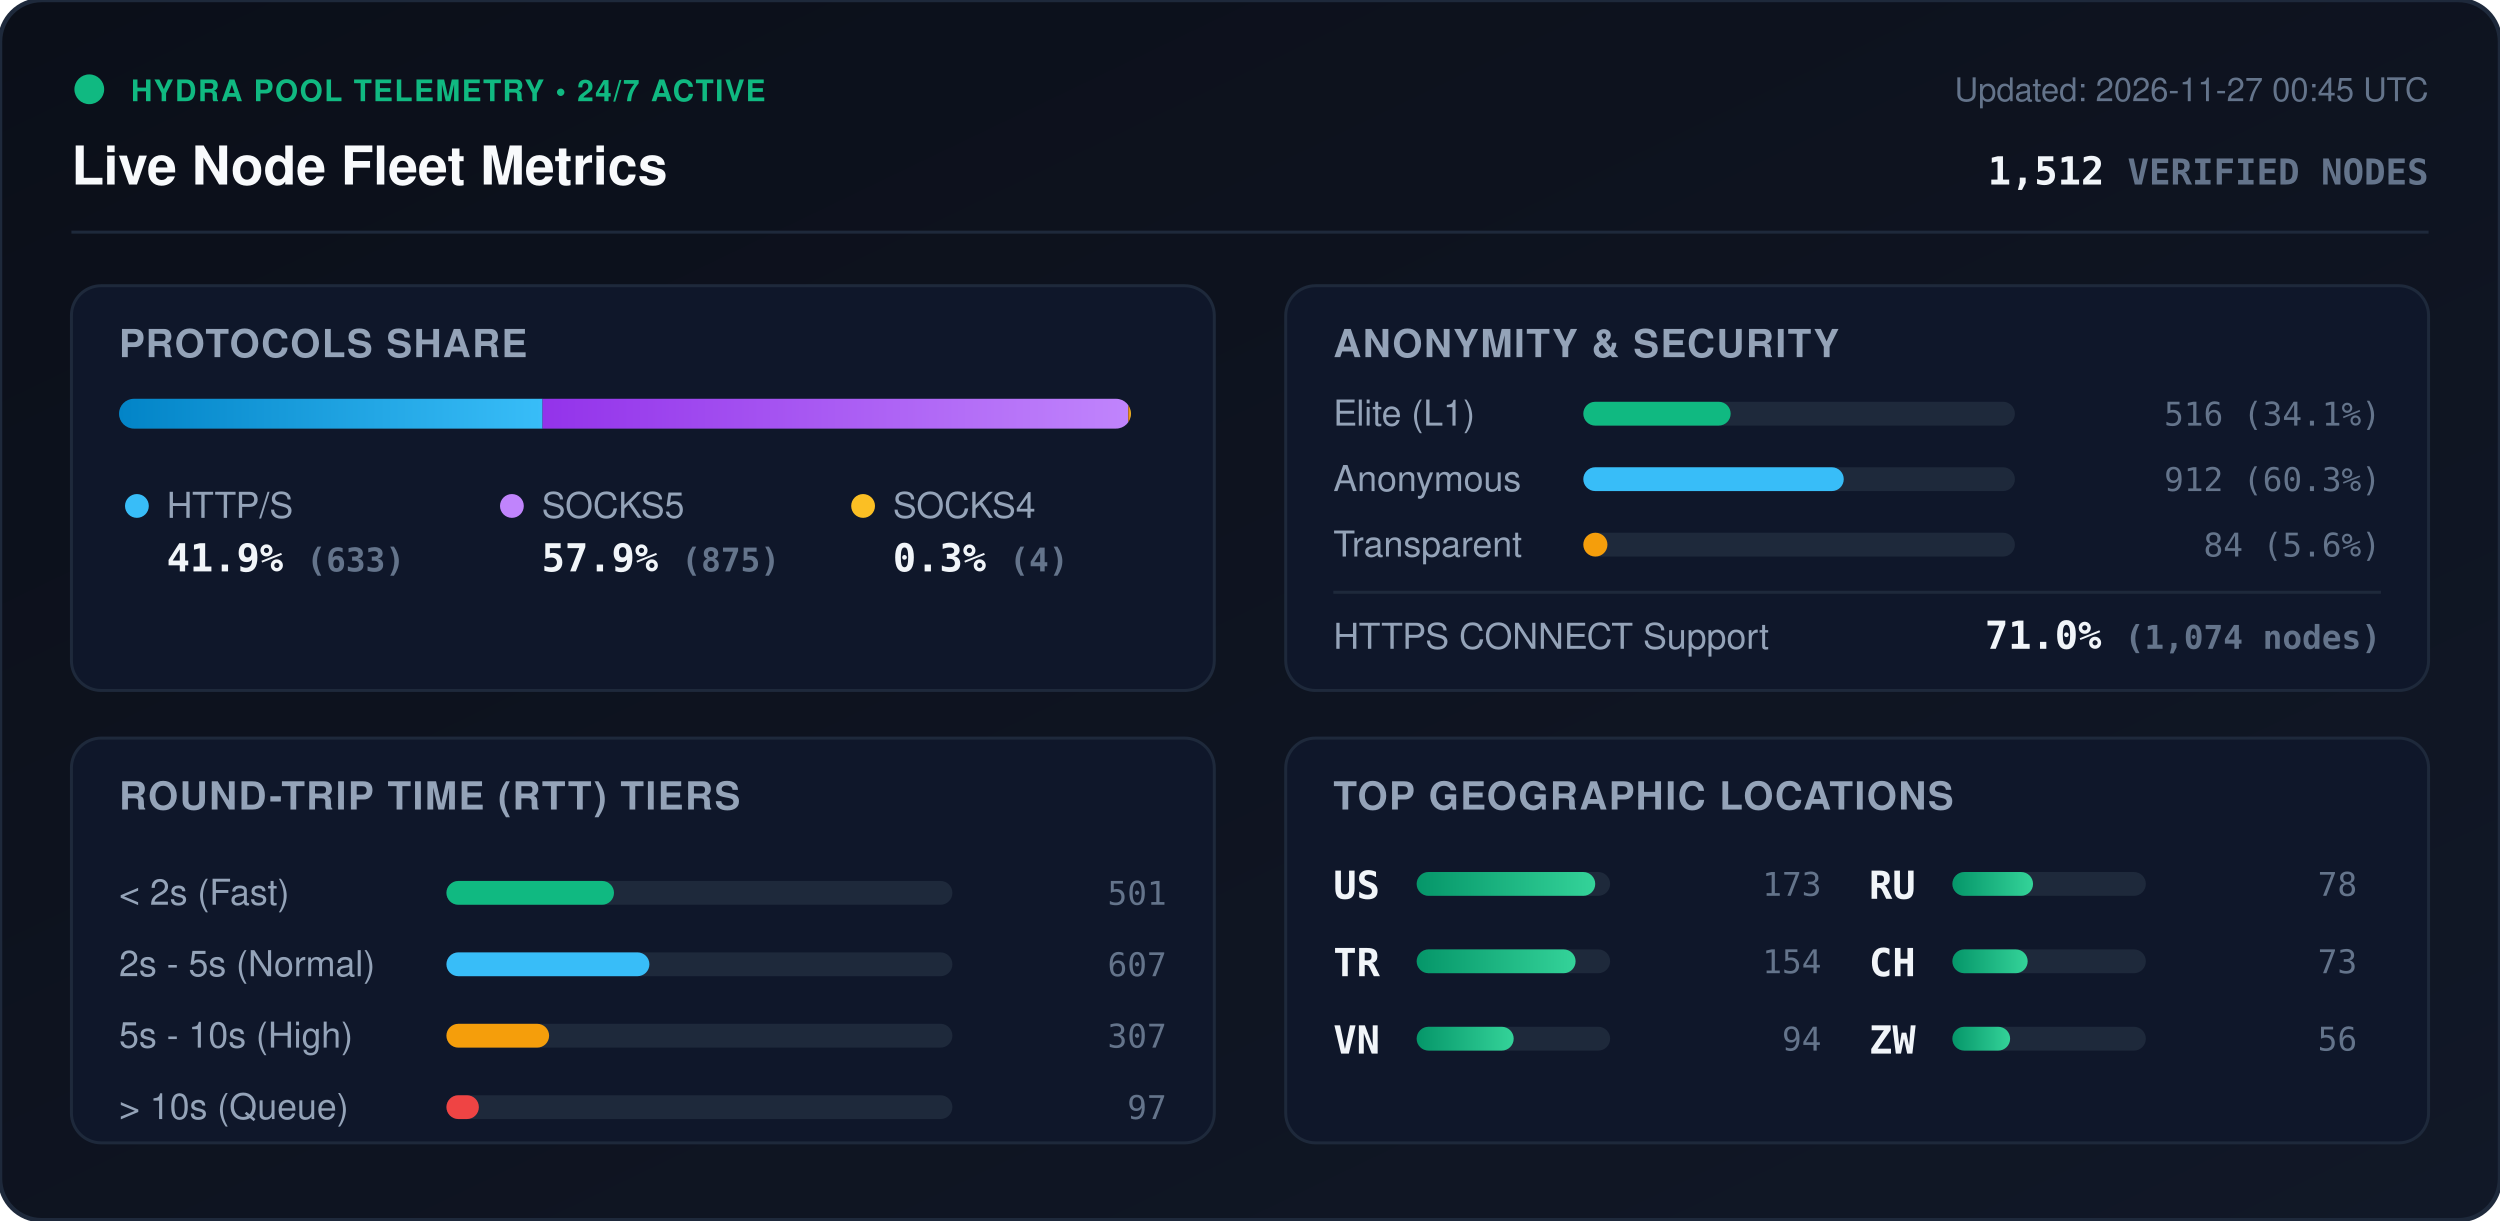
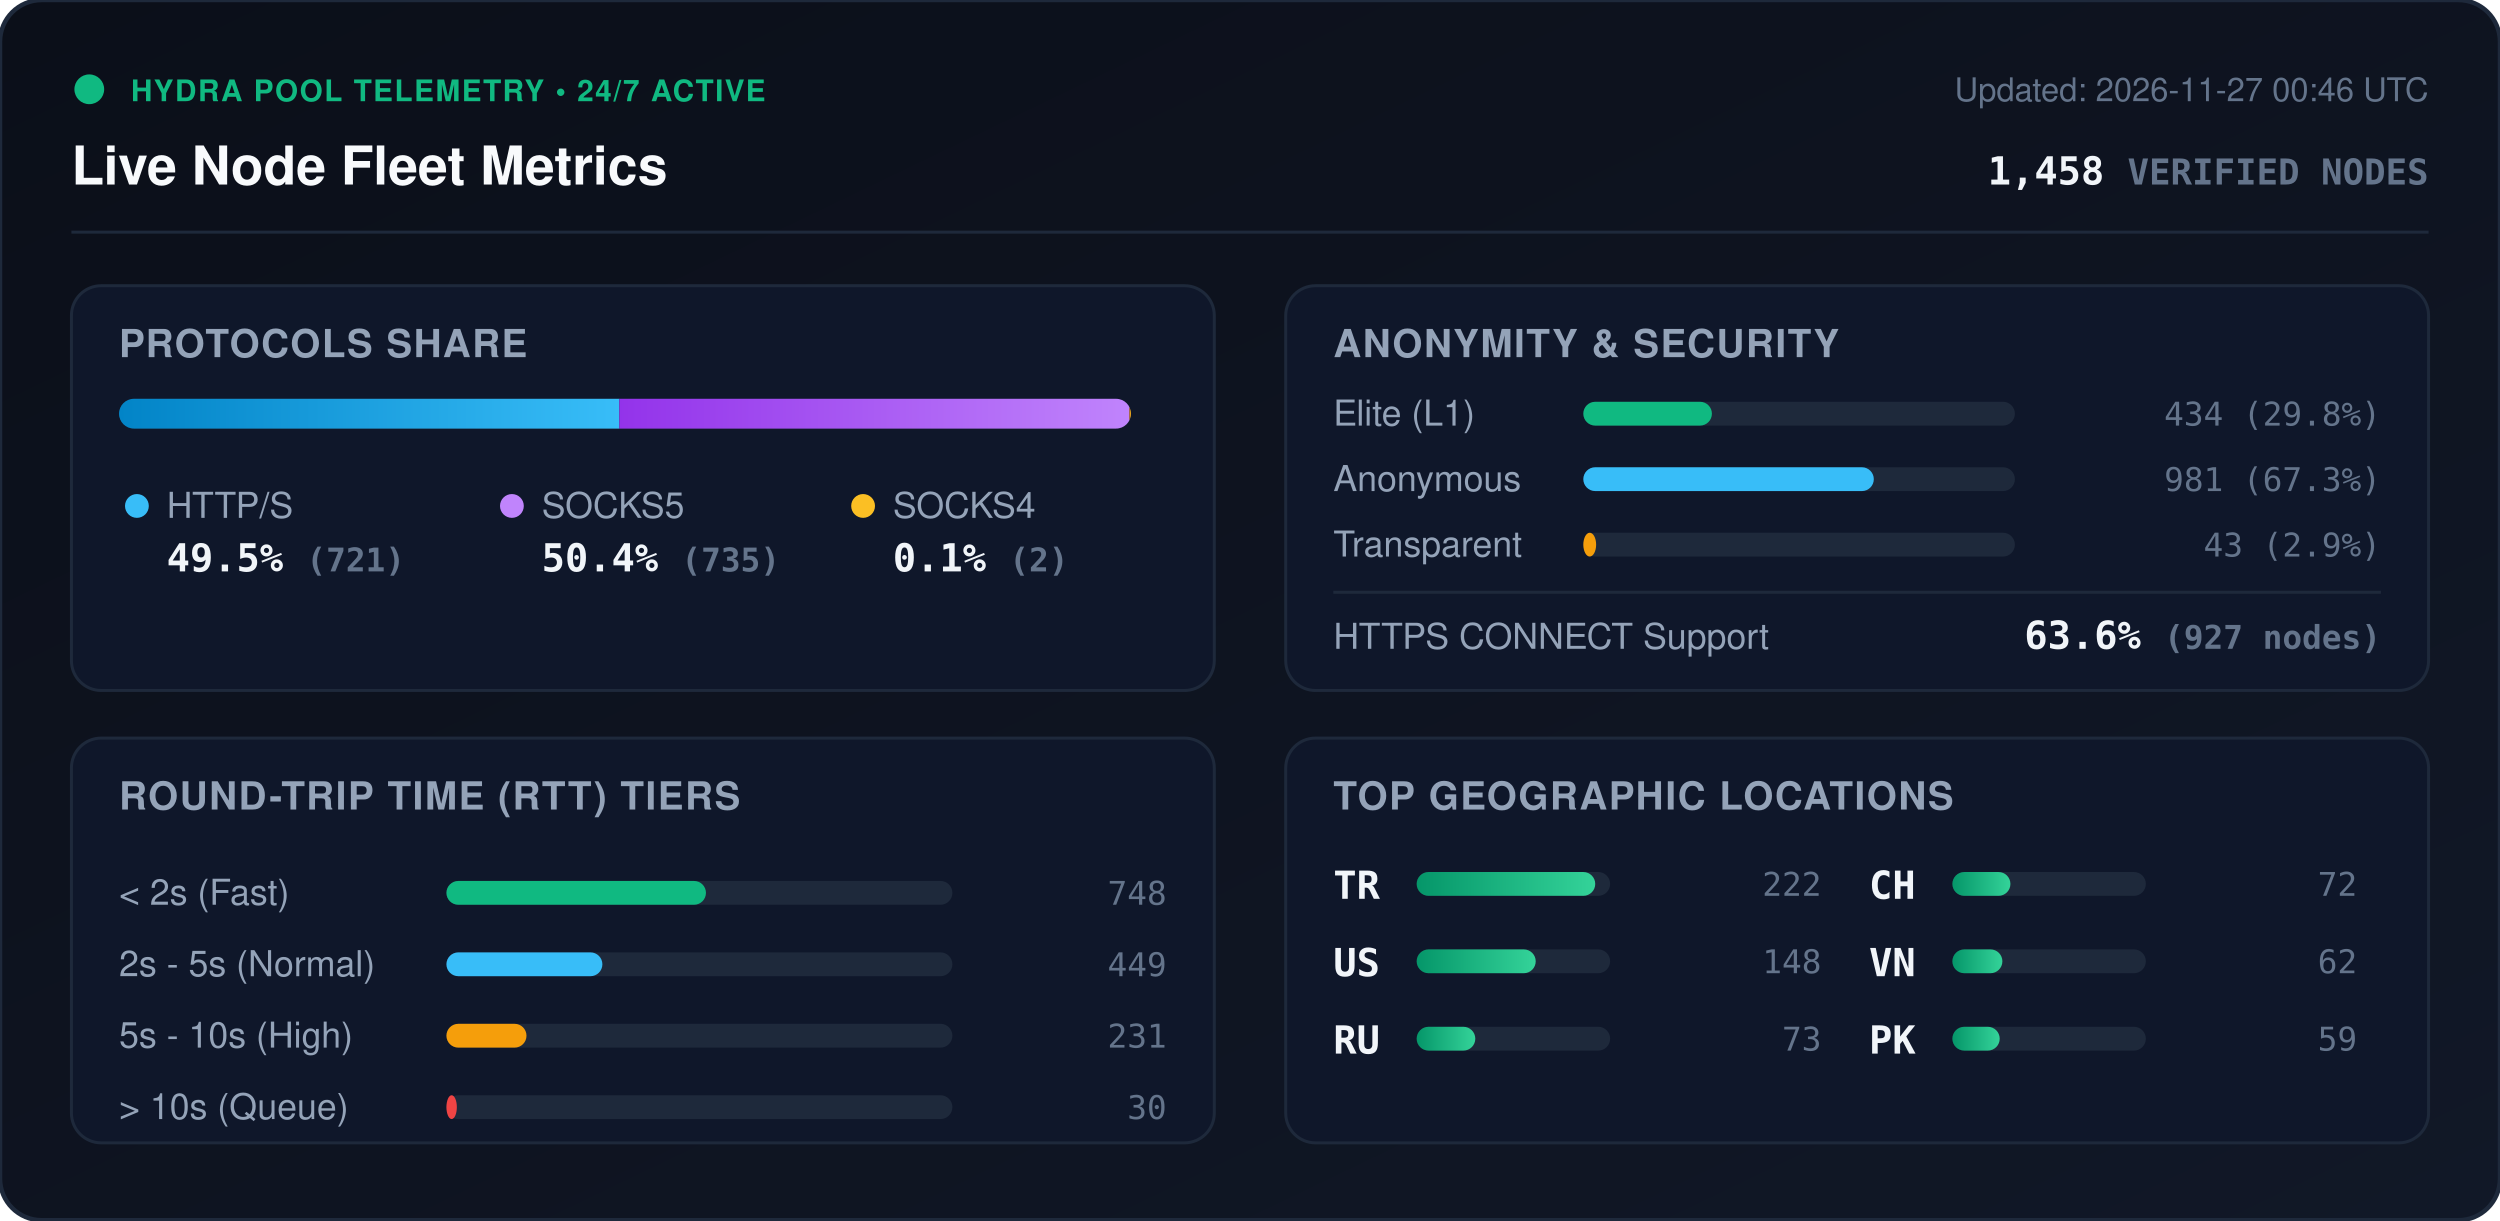
<svg xmlns="http://www.w3.org/2000/svg" viewBox="0 0 840 410" width="840" height="410" style="max-width: 100%; height: auto;">
  <defs>
    <linearGradient id="bg" x1="0%" y1="0%" x2="100%" y2="100%">
      <stop offset="0%" stop-color="#0b0f19" />
      <stop offset="100%" stop-color="#111827" />
    </linearGradient>
    <linearGradient id="bar-http" x1="0%" y1="0%" x2="100%" y2="0%">
      <stop offset="0%" stop-color="#0284c7" />
      <stop offset="100%" stop-color="#38bdf8" />
    </linearGradient>
    <linearGradient id="bar-socks5" x1="0%" y1="0%" x2="100%" y2="0%">
      <stop offset="0%" stop-color="#9333ea" />
      <stop offset="100%" stop-color="#c084fc" />
    </linearGradient>
    <linearGradient id="bar-socks4" x1="0%" y1="0%" x2="100%" y2="0%">
      <stop offset="0%" stop-color="#d97706" />
      <stop offset="100%" stop-color="#fbbf24" />
    </linearGradient>
    <linearGradient id="bar-green" x1="0%" y1="0%" x2="100%" y2="0%">
      <stop offset="0%" stop-color="#059669" />
      <stop offset="100%" stop-color="#34d399" />
    </linearGradient>
    <clipPath id="prog-track-clip">
      <rect width="340.0" height="10" rx="5" />
    </clipPath>
    <style>
      .title { font: 700 18px -apple-system, BlinkMacSystemFont, 'Segoe UI', Helvetica, Arial, sans-serif; fill: #f8fafc; }
      .sub { font: 500 11px -apple-system, BlinkMacSystemFont, 'Segoe UI', Helvetica, Arial, sans-serif; fill: #64748b; }
      .section-hdr { font: 600 13px -apple-system, BlinkMacSystemFont, 'Segoe UI', Helvetica, Arial, sans-serif; fill: #94a3b8; letter-spacing: 0.5px; }
      .metric-val { font: 700 13px -apple-system, BlinkMacSystemFont, 'Segoe UI', Helvetica, Arial, sans-serif; fill: #f1f5f9; }
      .metric-lbl { font: 500 12px -apple-system, BlinkMacSystemFont, 'Segoe UI', Helvetica, Arial, sans-serif; fill: #94a3b8; }
      .badge-txt { font: 700 10px -apple-system, BlinkMacSystemFont, 'Segoe UI', Helvetica, Arial, sans-serif; fill: #10b981; letter-spacing: 0.5px; }
      .mono { font-family: ui-monospace, SFMono-Regular, Menlo, Monaco, Consolas, monospace; }
      .pulse { animation: beacon 2s infinite ease-in-out; }
      @keyframes beacon { 0%, 100% { opacity: 1; } 50% { opacity: 0.35; } }
    </style>
  </defs>
  <rect width="840" height="410" rx="14" fill="url(#bg)" stroke="#1e293b" stroke-width="1.5" />
  <g transform="translate(24, 24)">
    <circle cx="6" cy="6" r="5" fill="#10b981" class="pulse" />
    <text x="20" y="10" class="badge-txt">HYDRA POOL TELEMETRY • 24/7 ACTIVE</text>
    <text x="0" y="38" class="title">Live Node Fleet Metrics</text>
-     <text x="792" y="10" text-anchor="end" class="sub">Updated: 2026-11-27 00:45 UTC</text>
-     <text x="792" y="38" text-anchor="end" class="metric-val mono" fill="#38bdf8">1,512 <tspan font-size="12" fill="#64748b">VERIFIED NODES</tspan>
+     <text x="792" y="10" text-anchor="end" class="sub">Updated: 2026-11-27 00:46 UTC</text>
+     <text x="792" y="38" text-anchor="end" class="metric-val mono" fill="#38bdf8">1,458 <tspan font-size="12" fill="#64748b">VERIFIED NODES</tspan>
    </text>
  </g>
  <line x1="24" y1="78" x2="816" y2="78" stroke="#1e293b" stroke-width="1" />
  <g transform="translate(24, 96)">
    <rect width="384" height="136" rx="10" fill="#0f172a" stroke="#1e293b" />
    <text x="16" y="24" class="section-hdr">PROTOCOLS SHARE</text>
    <g transform="translate(16, 38)">
      <rect width="340.0" height="10" rx="5" fill="#1e293b" />
      <g clip-path="url(#prog-track-clip)">
-         <rect x="0" width="142.3" height="10" fill="url(#bar-http)" />
-         <rect x="142.3" width="196.8" height="10" fill="url(#bar-socks5)" />
-         <rect x="339.1" width="0.9" height="10" fill="url(#bar-socks4)" />
+         <rect x="0" width="168.1" height="10" fill="url(#bar-http)" />
+         <rect x="168.1" width="171.4" height="10" fill="url(#bar-socks5)" />
+         <rect x="339.5" width="0.5" height="10" fill="url(#bar-socks4)" />
      </g>
    </g>
    <g transform="translate(16, 68)">
      <circle cx="6" cy="6" r="4" fill="#38bdf8" />
      <text x="16" y="10" class="metric-lbl">HTTP/S</text>
-       <text x="16" y="28" class="metric-val mono">41.9% <tspan font-size="11" fill="#64748b">(633)</tspan>
+       <text x="16" y="28" class="metric-val mono">49.5% <tspan font-size="11" fill="#64748b">(721)</tspan>
      </text>
      <circle cx="132" cy="6" r="4" fill="#c084fc" />
      <text x="142" y="10" class="metric-lbl">SOCKS5</text>
-       <text x="142" y="28" class="metric-val mono">57.9% <tspan font-size="11" fill="#64748b">(875)</tspan>
+       <text x="142" y="28" class="metric-val mono">50.4% <tspan font-size="11" fill="#64748b">(735)</tspan>
      </text>
      <circle cx="250" cy="6" r="4" fill="#fbbf24" />
      <text x="260" y="10" class="metric-lbl">SOCKS4</text>
-       <text x="260" y="28" class="metric-val mono">0.3% <tspan font-size="11" fill="#64748b">(4)</tspan>
+       <text x="260" y="28" class="metric-val mono">0.1% <tspan font-size="11" fill="#64748b">(2)</tspan>
      </text>
    </g>
  </g>
  <g transform="translate(432, 96)">
    <rect width="384" height="136" rx="10" fill="#0f172a" stroke="#1e293b" />
    <text x="16" y="24" class="section-hdr">ANONYMITY &amp; SECURITY</text>
    <text x="16" y="47" class="metric-lbl">Elite (L1)</text>
    <rect x="100" y="39" width="145.0" height="8" rx="4" fill="#1e293b" />
-     <rect x="100" y="39" width="49.5" height="8" rx="4" fill="#10b981" />
-     <text x="368" y="47" text-anchor="end" class="mono sub" fill="#e2e8f0">516 (34.1%)</text>
+     <rect x="100" y="39" width="43.2" height="8" rx="4" fill="#10b981" />
+     <text x="368" y="47" text-anchor="end" class="mono sub" fill="#e2e8f0">434 (29.8%)</text>
    <text x="16" y="69" class="metric-lbl">Anonymous</text>
    <rect x="100" y="61" width="145.0" height="8" rx="4" fill="#1e293b" />
-     <rect x="100" y="61" width="87.5" height="8" rx="4" fill="#38bdf8" />
-     <text x="368" y="69" text-anchor="end" class="mono sub" fill="#e2e8f0">912 (60.3%)</text>
+     <rect x="100" y="61" width="97.6" height="8" rx="4" fill="#38bdf8" />
+     <text x="368" y="69" text-anchor="end" class="mono sub" fill="#e2e8f0">981 (67.3%)</text>
    <text x="16" y="91" class="metric-lbl">Transparent</text>
    <rect x="100" y="83" width="145.0" height="8" rx="4" fill="#1e293b" />
-     <rect x="100" y="83" width="8.1" height="8" rx="4" fill="#f59e0b" />
-     <text x="368" y="91" text-anchor="end" class="mono sub" fill="#e2e8f0">84 (5.6%)</text>
+     <rect x="100" y="83" width="4.3" height="8" rx="4" fill="#f59e0b" />
+     <text x="368" y="91" text-anchor="end" class="mono sub" fill="#e2e8f0">43 (2.9%)</text>
    <line x1="16" y1="103" x2="368" y2="103" stroke="#1e293b" stroke-width="1" />
    <text x="16" y="122" class="metric-lbl">HTTPS CONNECT Support</text>
-     <text x="368" y="122" text-anchor="end" class="metric-val mono" fill="#34d399">71.0% <tspan font-size="11" fill="#64748b">(1,074 nodes)</tspan>
+     <text x="368" y="122" text-anchor="end" class="metric-val mono" fill="#34d399">63.6% <tspan font-size="11" fill="#64748b">(927 nodes)</tspan>
    </text>
  </g>
  <g transform="translate(24, 248)">
    <rect width="384" height="136" rx="10" fill="#0f172a" stroke="#1e293b" />
    <text x="16" y="24" class="section-hdr">ROUND-TRIP TIME (RTT) TIERS</text>
    <g transform="translate(16, 42)">
      <text x="0" y="14" class="metric-lbl">&lt; 2s (Fast)</text>
      <rect x="110" y="6" width="170" height="8" rx="4" fill="#1e293b" />
-       <rect x="110" y="6" width="56.3" height="8" rx="4" fill="#10b981" />
-       <text x="352" y="14" text-anchor="end" class="mono sub">501</text>
+       <rect x="110" y="6" width="87.2" height="8" rx="4" fill="#10b981" />
+       <text x="352" y="14" text-anchor="end" class="mono sub">748</text>
      <text x="0" y="38" class="metric-lbl">2s - 5s (Normal)</text>
      <rect x="110" y="30" width="170" height="8" rx="4" fill="#1e293b" />
-       <rect x="110" y="30" width="68.2" height="8" rx="4" fill="#38bdf8" />
-       <text x="352" y="38" text-anchor="end" class="mono sub">607</text>
+       <rect x="110" y="30" width="52.4" height="8" rx="4" fill="#38bdf8" />
+       <text x="352" y="38" text-anchor="end" class="mono sub">449</text>
      <text x="0" y="62" class="metric-lbl">5s - 10s (High)</text>
      <rect x="110" y="54" width="170" height="8" rx="4" fill="#1e293b" />
-       <rect x="110" y="54" width="34.5" height="8" rx="4" fill="#f59e0b" />
-       <text x="352" y="62" text-anchor="end" class="mono sub">307</text>
+       <rect x="110" y="54" width="26.9" height="8" rx="4" fill="#f59e0b" />
+       <text x="352" y="62" text-anchor="end" class="mono sub">231</text>
      <text x="0" y="86" class="metric-lbl">&gt; 10s (Queue)</text>
      <rect x="110" y="78" width="170" height="8" rx="4" fill="#1e293b" />
-       <rect x="110" y="78" width="10.9" height="8" rx="4" fill="#ef4444" />
-       <text x="352" y="86" text-anchor="end" class="mono sub">97</text>
+       <rect x="110" y="78" width="3.5" height="8" rx="4" fill="#ef4444" />
+       <text x="352" y="86" text-anchor="end" class="mono sub">30</text>
    </g>
  </g>
  <g transform="translate(432, 248)">
    <rect width="384" height="136" rx="10" fill="#0f172a" stroke="#1e293b" />
    <text x="16" y="24" class="section-hdr">TOP GEOGRAPHIC LOCATIONS</text>
    <g transform="translate(16, 42)">
      <g transform="translate(0, 0)">
+         <text x="0" y="12" class="mono metric-val" font-size="12">TR</text>
+         <rect x="28" y="3" width="65" height="8" rx="4" fill="#1e293b" />
+         <rect x="28" y="3" width="60.0" height="8" rx="4" fill="url(#bar-green)" />
+         <text x="164" y="11" text-anchor="end" class="mono sub">222</text>
+       </g>
+       <g transform="translate(0, 26)">
        <text x="0" y="12" class="mono metric-val" font-size="12">US</text>
        <rect x="28" y="3" width="65" height="8" rx="4" fill="#1e293b" />
-         <rect x="28" y="3" width="60.0" height="8" rx="4" fill="url(#bar-green)" />
-         <text x="164" y="11" text-anchor="end" class="mono sub">173</text>
-       </g>
-       <g transform="translate(0, 26)">
-         <text x="0" y="12" class="mono metric-val" font-size="12">TR</text>
-         <rect x="28" y="3" width="65" height="8" rx="4" fill="#1e293b" />
-         <rect x="28" y="3" width="53.4" height="8" rx="4" fill="url(#bar-green)" />
-         <text x="164" y="11" text-anchor="end" class="mono sub">154</text>
+         <rect x="28" y="3" width="40.0" height="8" rx="4" fill="url(#bar-green)" />
+         <text x="164" y="11" text-anchor="end" class="mono sub">148</text>
      </g>
      <g transform="translate(0, 52)">
+         <text x="0" y="12" class="mono metric-val" font-size="12">RU</text>
+         <rect x="28" y="3" width="65" height="8" rx="4" fill="#1e293b" />
+         <rect x="28" y="3" width="19.7" height="8" rx="4" fill="url(#bar-green)" />
+         <text x="164" y="11" text-anchor="end" class="mono sub">73</text>
+       </g>
+       <g transform="translate(180, 0)">
+         <text x="0" y="12" class="mono metric-val" font-size="12">CH</text>
+         <rect x="28" y="3" width="65" height="8" rx="4" fill="#1e293b" />
+         <rect x="28" y="3" width="19.5" height="8" rx="4" fill="url(#bar-green)" />
+         <text x="164" y="11" text-anchor="end" class="mono sub">72</text>
+       </g>
+       <g transform="translate(180, 26)">
        <text x="0" y="12" class="mono metric-val" font-size="12">VN</text>
        <rect x="28" y="3" width="65" height="8" rx="4" fill="#1e293b" />
-         <rect x="28" y="3" width="32.6" height="8" rx="4" fill="url(#bar-green)" />
-         <text x="164" y="11" text-anchor="end" class="mono sub">94</text>
-       </g>
-       <g transform="translate(180, 0)">
-         <text x="0" y="12" class="mono metric-val" font-size="12">RU</text>
-         <rect x="28" y="3" width="65" height="8" rx="4" fill="#1e293b" />
-         <rect x="28" y="3" width="27.1" height="8" rx="4" fill="url(#bar-green)" />
-         <text x="164" y="11" text-anchor="end" class="mono sub">78</text>
-       </g>
-       <g transform="translate(180, 26)">
-         <text x="0" y="12" class="mono metric-val" font-size="12">CH</text>
-         <rect x="28" y="3" width="65" height="8" rx="4" fill="#1e293b" />
-         <rect x="28" y="3" width="25.3" height="8" rx="4" fill="url(#bar-green)" />
-         <text x="164" y="11" text-anchor="end" class="mono sub">73</text>
+         <rect x="28" y="3" width="16.8" height="8" rx="4" fill="url(#bar-green)" />
+         <text x="164" y="11" text-anchor="end" class="mono sub">62</text>
      </g>
      <g transform="translate(180, 52)">
-         <text x="0" y="12" class="mono metric-val" font-size="12">ZW</text>
+         <text x="0" y="12" class="mono metric-val" font-size="12">PK</text>
        <rect x="28" y="3" width="65" height="8" rx="4" fill="#1e293b" />
-         <rect x="28" y="3" width="19.4" height="8" rx="4" fill="url(#bar-green)" />
-         <text x="164" y="11" text-anchor="end" class="mono sub">56</text>
+         <rect x="28" y="3" width="15.9" height="8" rx="4" fill="url(#bar-green)" />
+         <text x="164" y="11" text-anchor="end" class="mono sub">59</text>
      </g>
    </g>
  </g>
</svg>
